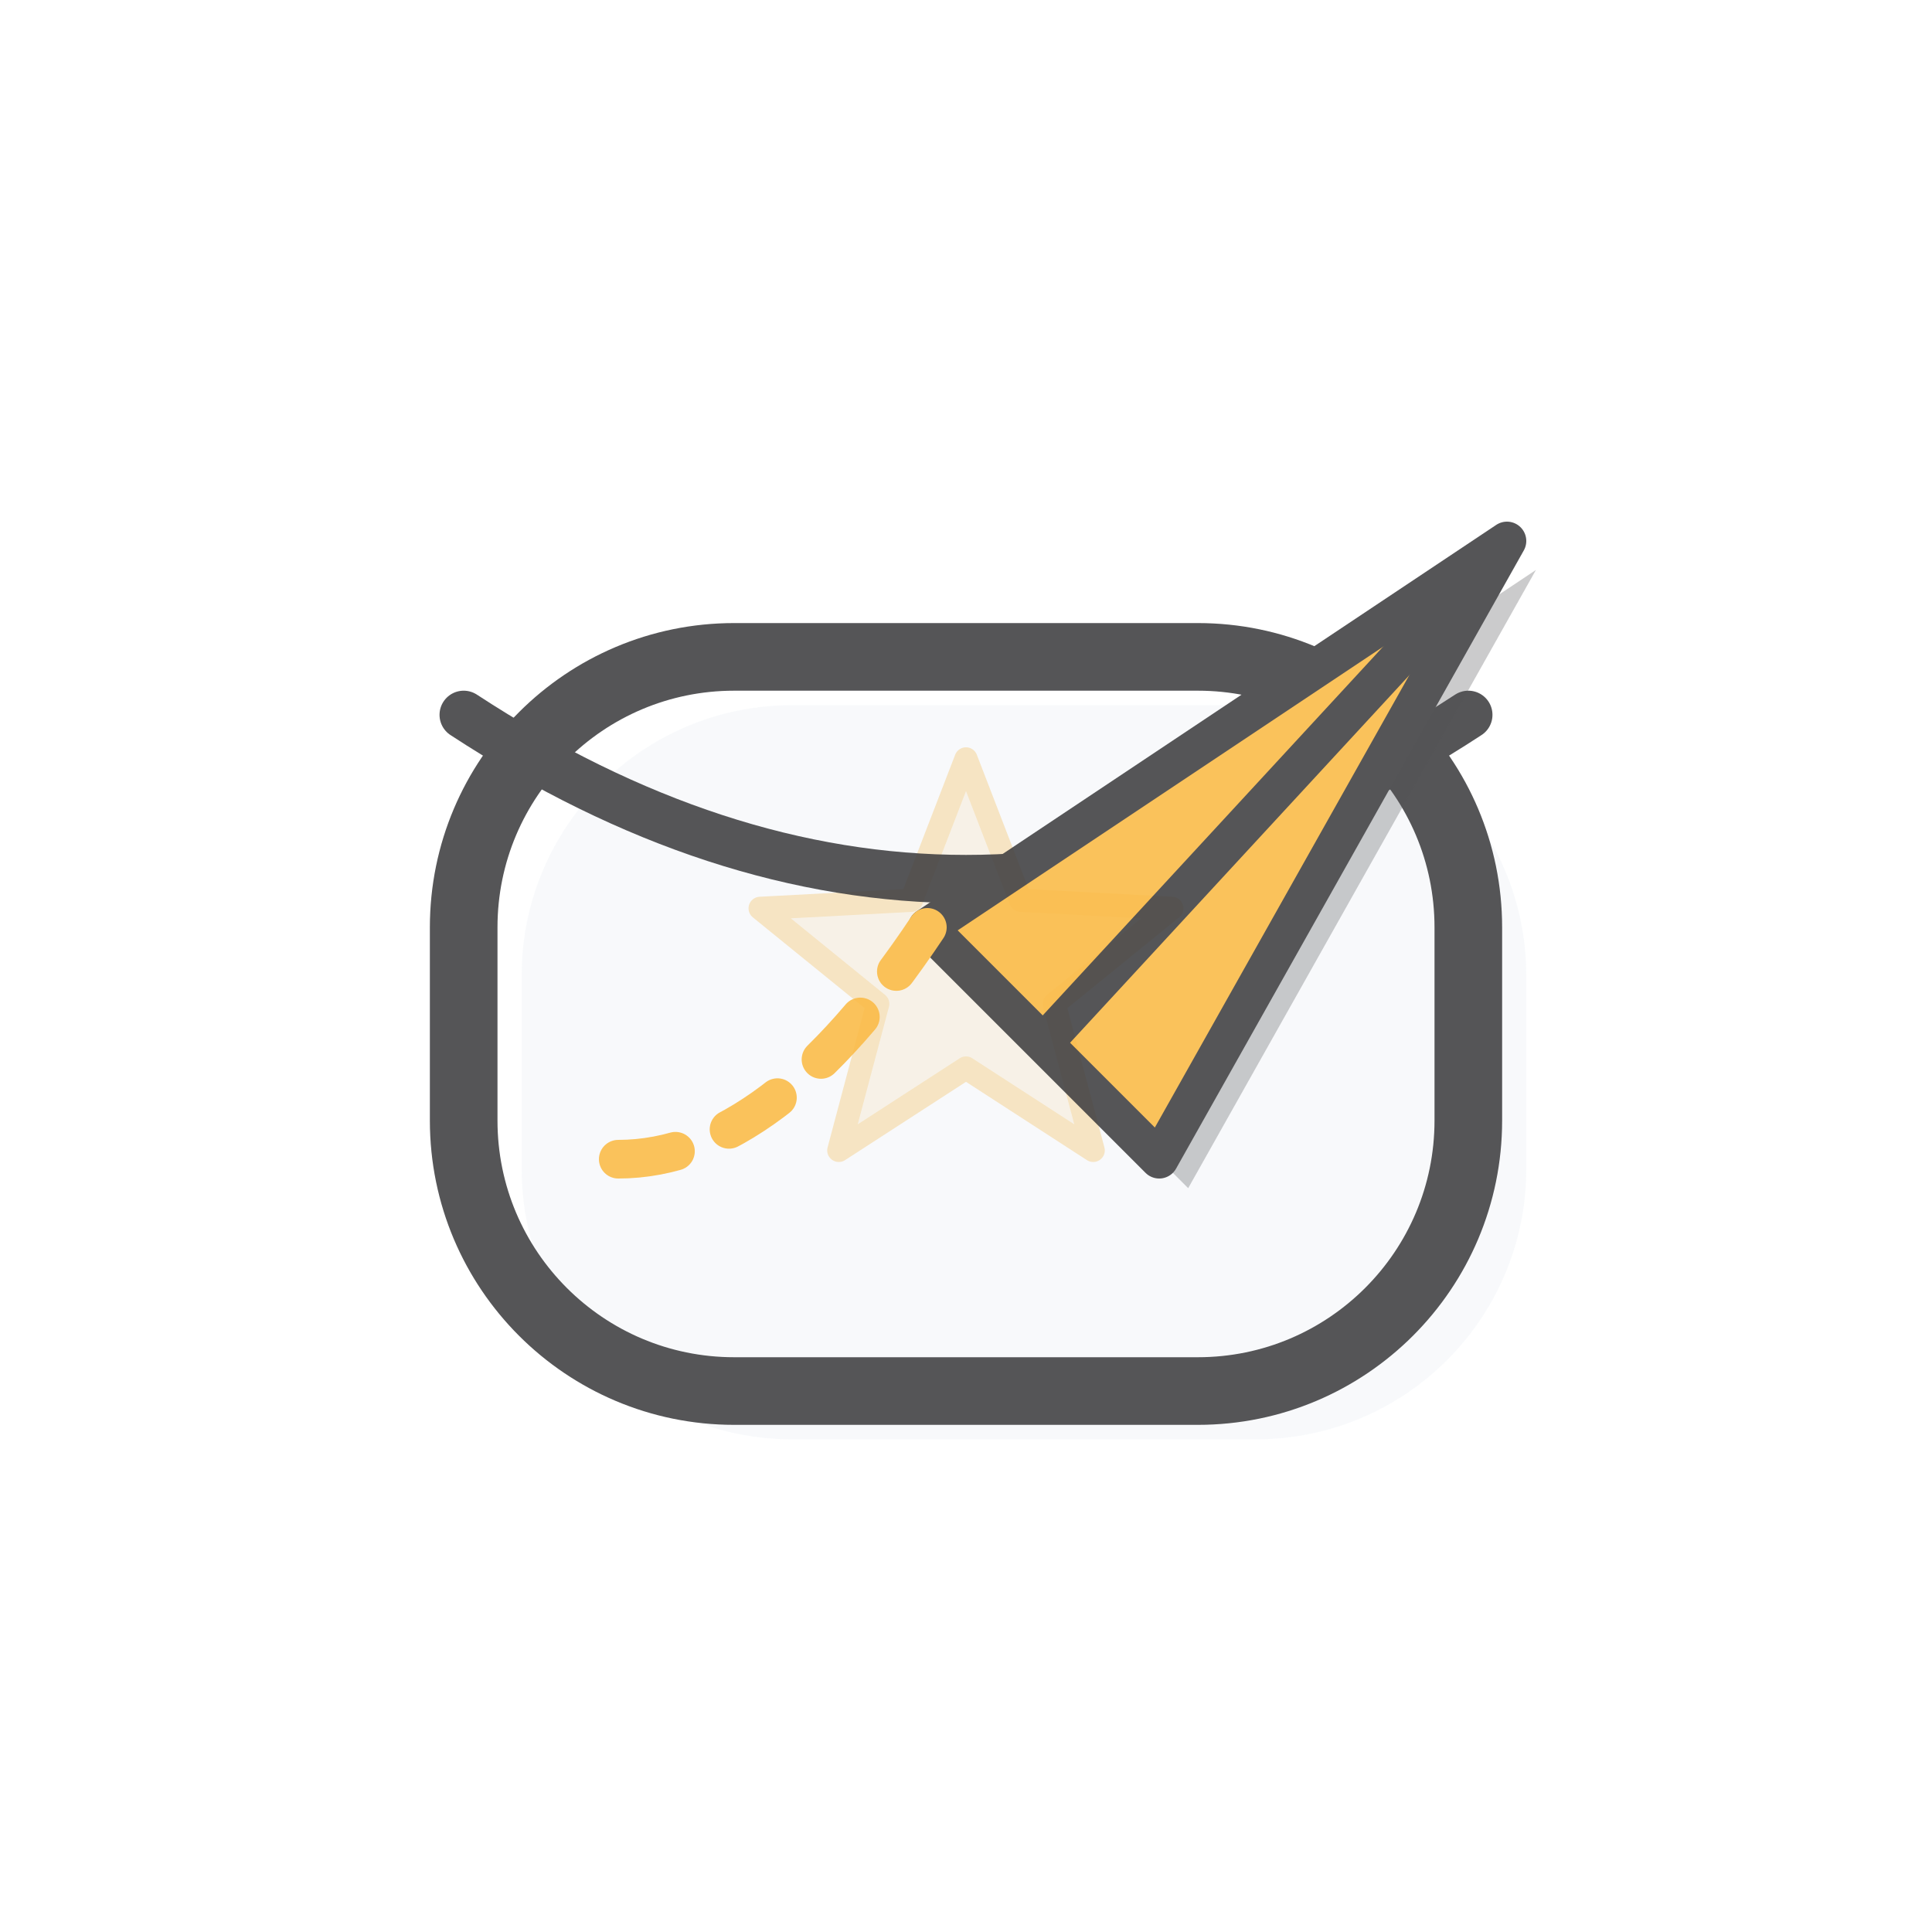
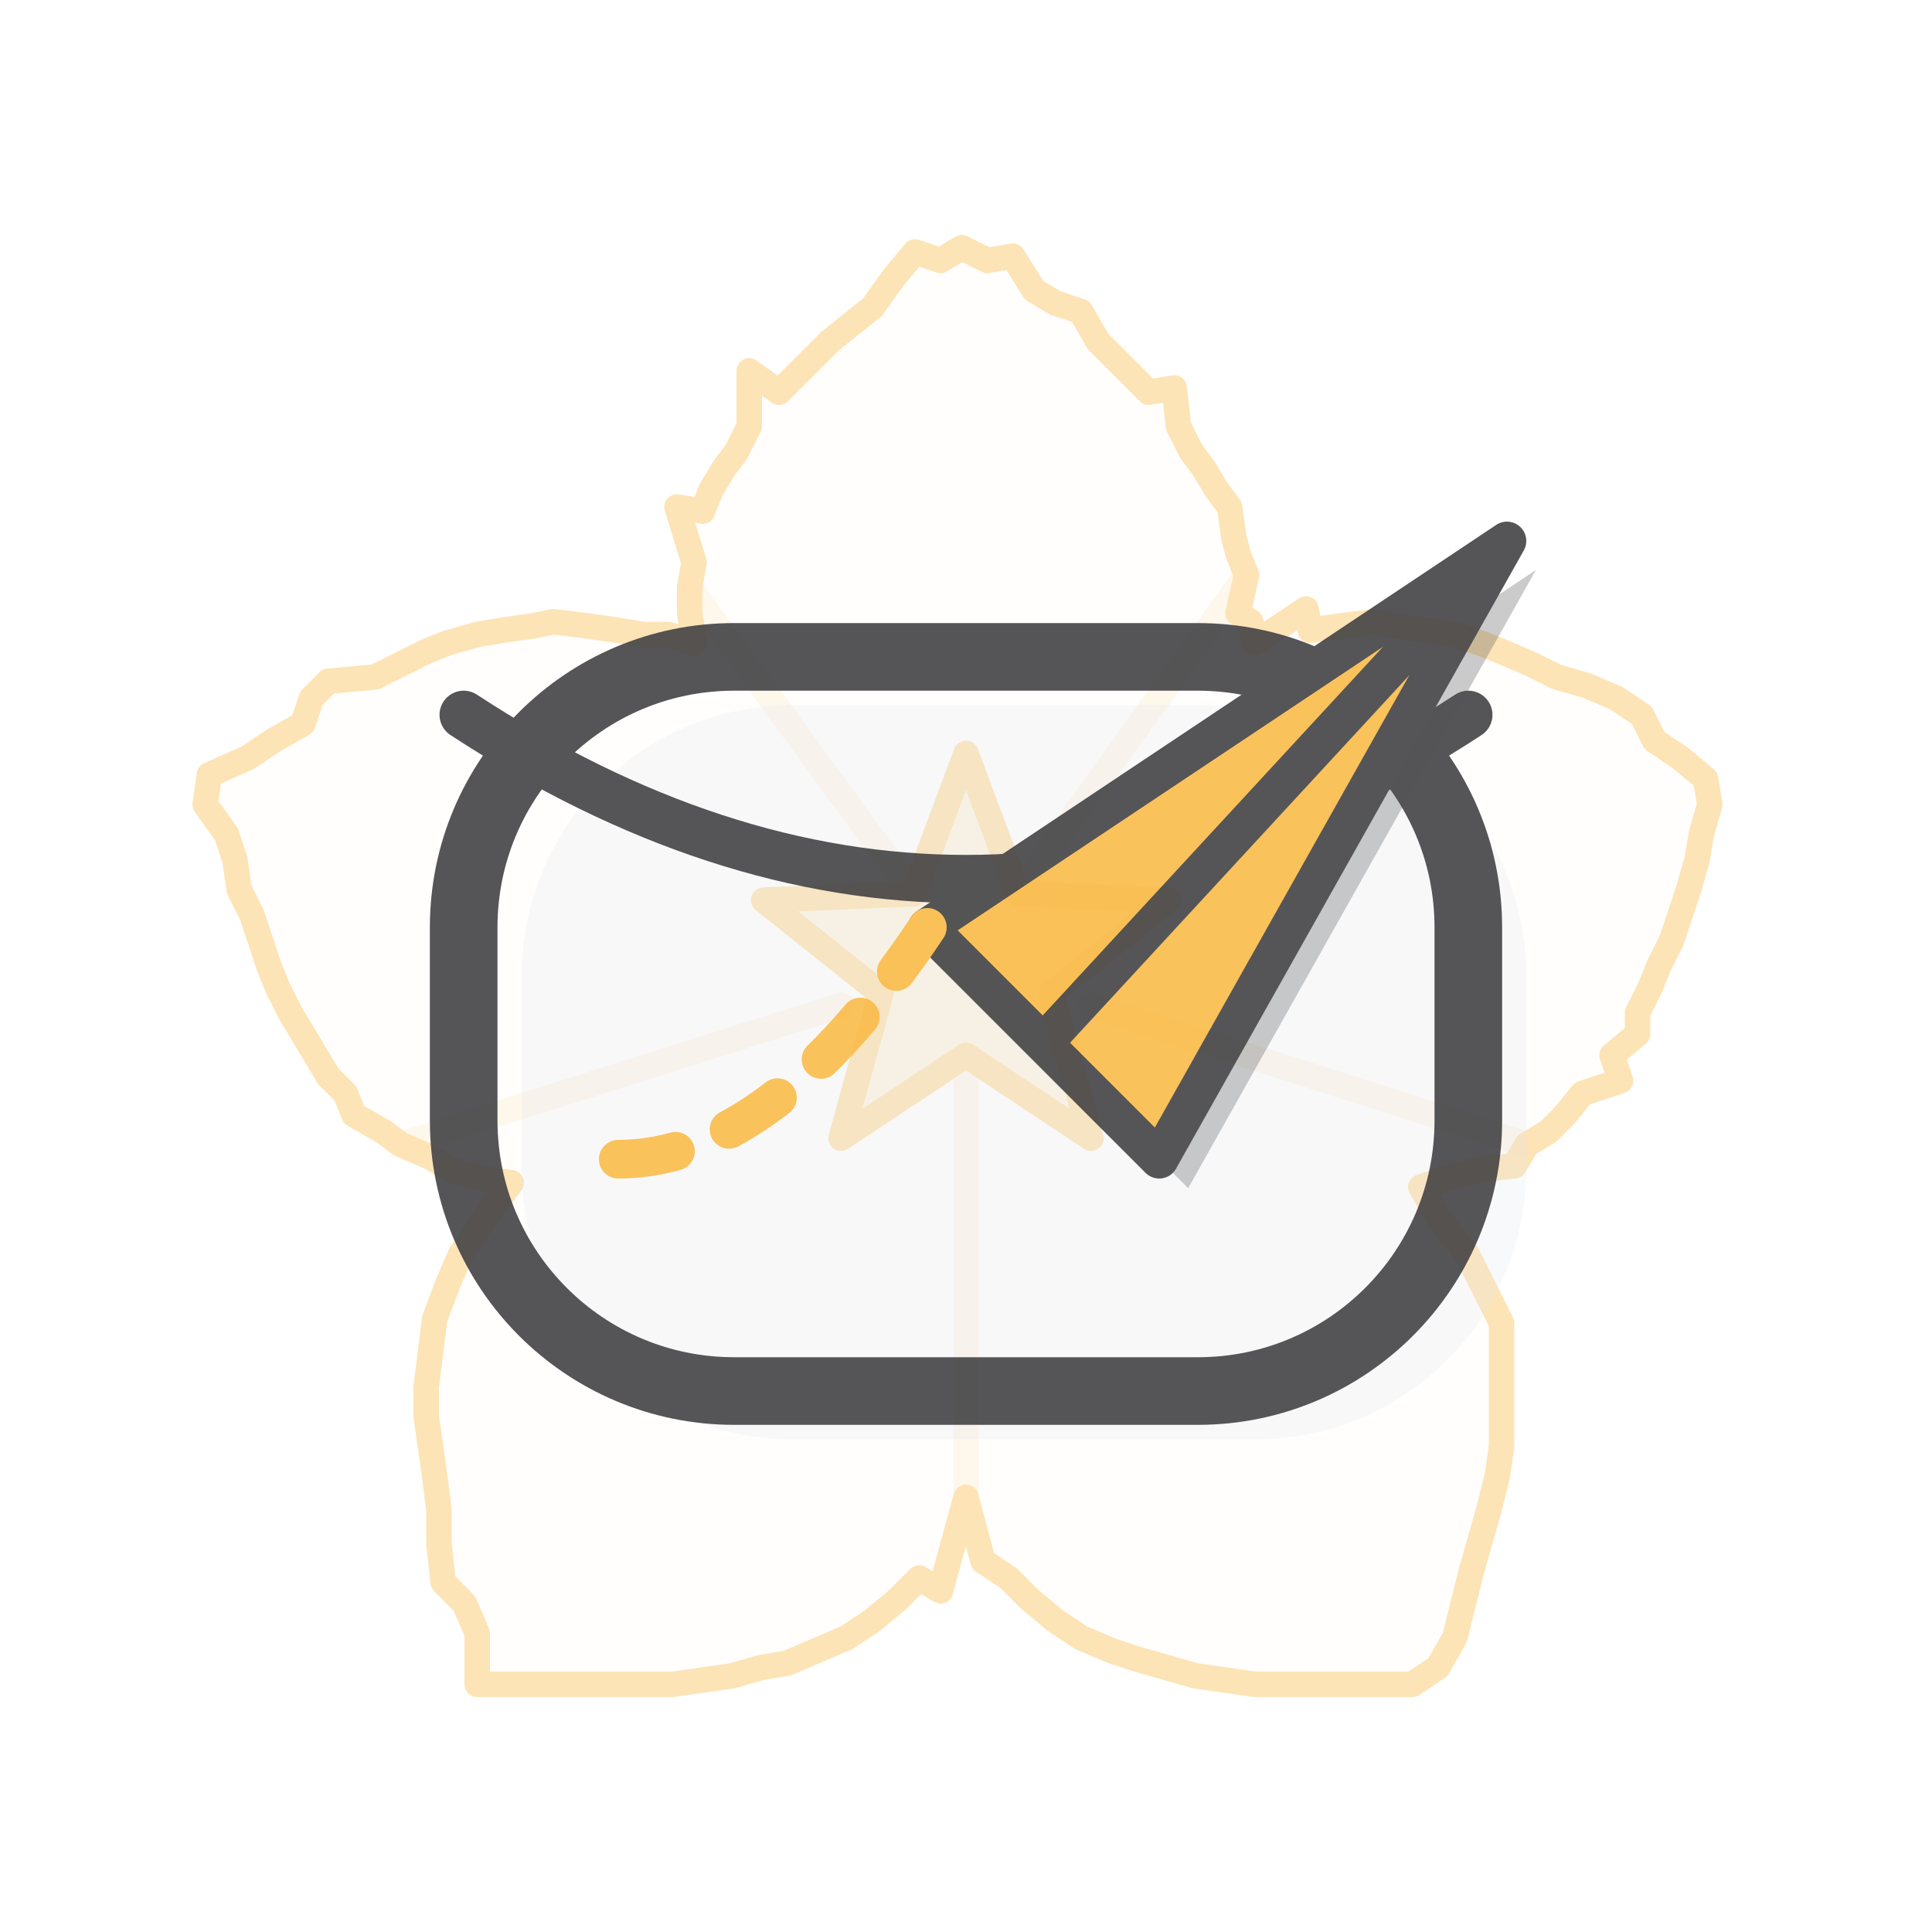
<svg xmlns="http://www.w3.org/2000/svg" viewBox="0 0 100 100" width="100" height="100">
-   <g transform="translate(50,50) scale(0.08) translate(-512,-500)" stroke="#FABB49" fill="#FABB49" fill-opacity="0.03" opacity="0.4" stroke-width="15" stroke-linejoin="round" stroke-linecap="round">
-     <path d="" />
-     <path d="M 512.0 366.0 L 547.3 457.5 L 645.2 462.7 L 569.1 524.5 L 594.3 619.3 L 512.0 566.0 L 429.7 619.3 L 454.9 524.5 L 378.8 462.7 L 476.7 457.5 Z" fill="#FABB49" fill-opacity="0.35" stroke="#FABB49" stroke-width="15" stroke-linejoin="round" stroke-linecap="round" />
+   <g transform="translate(50,50) scale(0.22) translate(-189,-181)" stroke="#FABB49" fill="#FABB49" fill-opacity="0.03" opacity="0.4" stroke-width="6" stroke-linejoin="round" stroke-linecap="round">
+     <path d="M 352 181 L 350 186 L 347 192 L 347 197 L 341 202 L 343 208 L 334 211 L 330 216 L 326 220 L 321 223 L 318 228 L 309 229 L 302 231 L 296 233 L 300 240 L 307 249 L 311 257 L 315 265 L 315 272 L 315 280 L 315 287 L 315 294 L 314 301 L 312 309 L 310 316 L 308 323 L 306 331 L 304 339 L 300 346 L 294 350 L 287 350 L 279 350 L 271 350 L 264 350 L 257 350 L 250 349 L 243 348 L 236 346 L 229 344 L 223 342 L 216 339 L 210 335 L 204 330 L 199 325 L 193 321 L 189 306 L 183 328 L 178 325 L 173 330 L 167 335 L 161 339 L 154 342 L 147 345 L 141 346 L 134 348 L 127 349 L 120 350 L 113 350 L 106 350 L 98 350 L 91 350 L 83 350 L 74 350 L 74 338 L 71 331 L 66 326 L 65 317 L 65 309 L 64 301 L 63 294 L 62 287 L 62 280 L 63 272 L 64 264 L 67 256 L 70 249 L 76 240 L 82 232 L 75 231 L 68 229 L 63 226 L 56 223 L 52 220 L 45 216 L 43 211 L 39 207 L 36 202 L 33 197 L 30 192 L 27 186 L 25 181 L 23 175 L 21 169 L 18 163 L 17 156 L 15 150 L 10 143 L 11 136 L 20 132 L 26 128 L 33 124 L 35 118 L 39 114 L 50 113 L 56 110 L 62 107 L 67 105 L 74 103 L 80 102 L 87 101 L 92 100 L 100 101 L 107 102 L 113 103 L 119 103 L 125 105 L 124 98 L 124 92 L 125 86 L 121 73 L 127 74 L 129 69 L 132 64 L 135 60 L 138 54 L 138 41 L 145 46 L 149 42 L 153 38 L 157 34 L 162 30 L 167 26 L 172 19 L 177 13 L 183 15 L 188 12 L 194 15 L 200 14 L 205 22 L 210 25 L 216 27 L 220 34 L 224 38 L 228 42 L 232 46 L 238 45 L 239 54 L 242 60 L 245 64 L 248 69 L 251 73 L 252 80 L 253 84 L 255 89 L 253 98 L 256 100 L 257 105 L 269 97 L 270 102 L 277 101 L 285 100 L 290 101 L 297 102 L 304 103 L 310 105 L 315 107 L 322 110 L 328 113 L 335 115 L 342 118 L 348 122 L 351 128 L 357 132 L 363 137 L 364 143 L 362 150 L 361 156 L 359 163 L 357 169 L 355 175 Z" />
+     <path d="M 203.5 160.8 L 255.0 89.0" fill="none" stroke="#FABB49" stroke-opacity="0.25" stroke-width="6" stroke-linecap="round" />
+     <path d="M 218.0 190.2 L 321.0 223.0" fill="none" stroke="#FABB49" stroke-opacity="0.25" stroke-width="6" stroke-linecap="round" />
+     <path d="M 189.0 208.5 L 189.0 306.0" fill="none" stroke="#FABB49" stroke-opacity="0.25" stroke-width="6" stroke-linecap="round" />
+     <path d="M 159.7 190.2 L 56.0 223.0" fill="none" stroke="#FABB49" stroke-opacity="0.25" stroke-width="6" stroke-linecap="round" />
+     <path d="M 174.7 161.4 L 124.0 92.0" fill="none" stroke="#FABB49" stroke-opacity="0.25" stroke-width="6" stroke-linecap="round" />
+     <path d="M 189.0 131.0 L 201.3 164.0 L 236.6 165.5 L 209.0 187.5 L 218.4 221.5 L 189.0 202.0 L 159.6 221.5 L 169.0 187.5 L 141.4 165.5 L 176.7 164.0 Z" fill="#FABB49" fill-opacity="0.35" stroke="#FABB49" stroke-width="6" stroke-linejoin="round" stroke-linecap="round" />
  </g>
  <g opacity="0.9">
    <rect x="24" y="34" width="52" height="38" rx="14" ry="14" fill="#E2E8F0" fill-opacity="0.25" transform="translate(3, 2.5)" />
    <rect x="24" y="34" width="52" height="38" rx="14" ry="14" fill="none" stroke="#424245" stroke-width="3.5" stroke-linejoin="round" />
    <path d="M 24,37 Q 50,54 76,37" fill="none" stroke="#424245" stroke-width="2.5" stroke-linecap="round" />
    <path d="M 48,48 Q 78,28 78,28 Q 60,60 60,60 L 54,54 Z" fill="#424245" fill-opacity="0.3" transform="translate(1.5, 1.5)" />
    <path d="M 48,48 Q 78,28 78,28 Q 60,60 60,60 L 54,54 Z" fill="#FABB49" stroke="#424245" stroke-width="2.0" stroke-linejoin="round" />
    <path d="M 54,54 L 78,28" stroke="#424245" stroke-width="2.0" />
    <path d="M 32,60 Q 40,60 48,48" fill="none" stroke="#FABB49" stroke-width="2.0" stroke-dasharray="3 3" stroke-linecap="round" />
  </g>
</svg>
